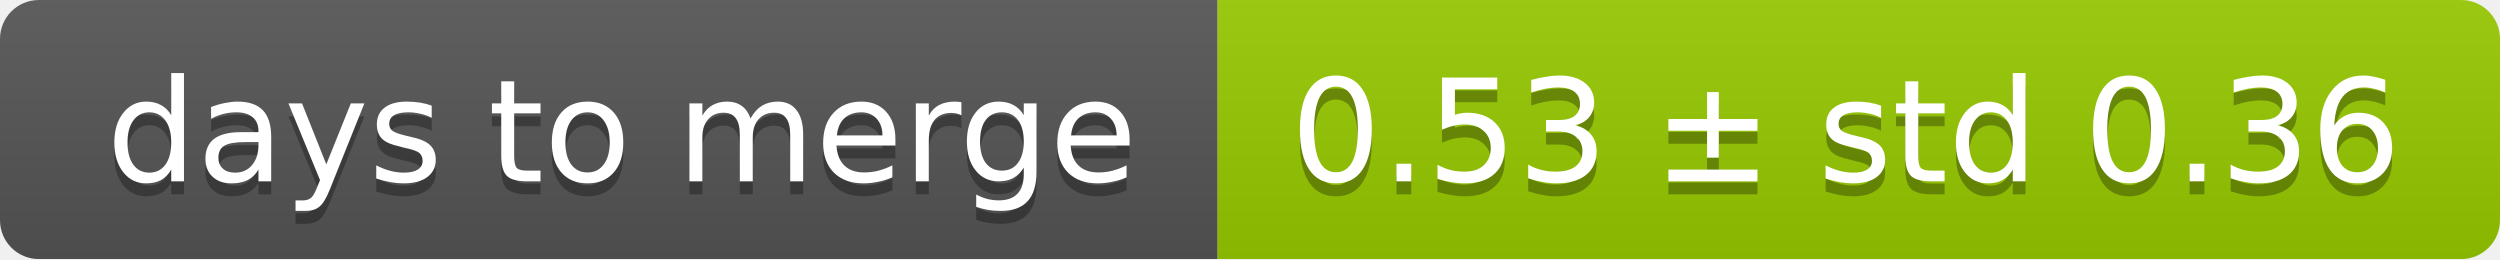
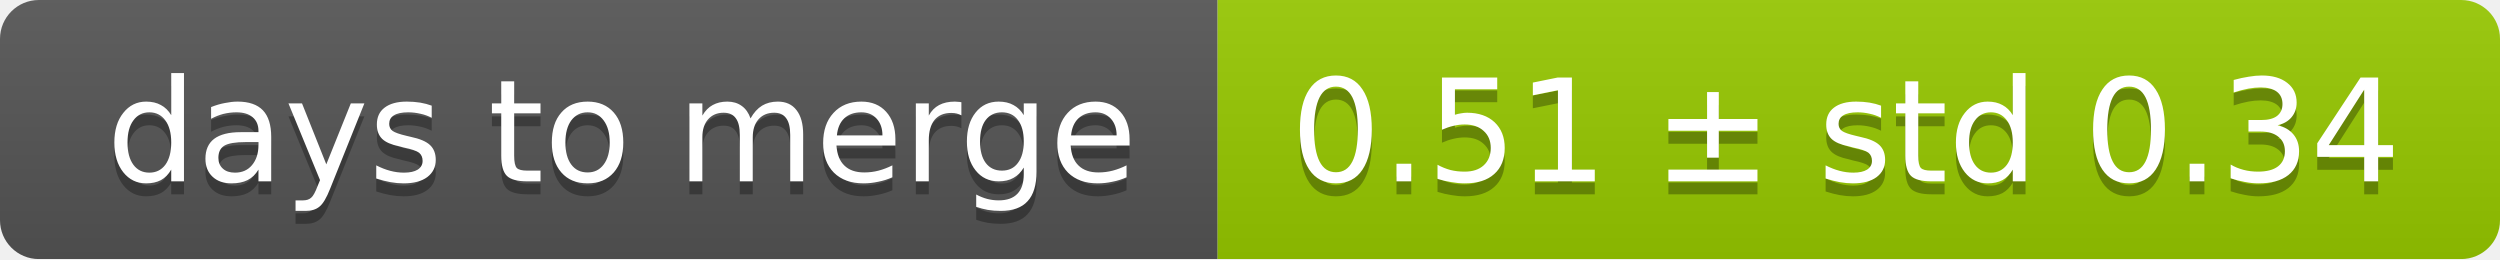
<svg xmlns="http://www.w3.org/2000/svg" width="193" height="20">
  <linearGradient id="smooth" x2="0" y2="100%">
    <stop offset="0" stop-color="#bbb" stop-opacity=".1" />
    <stop offset="1" stop-opacity=".1" />
  </linearGradient>
  <mask id="round">
    <rect width="193" height="20" rx="3" fill="#fff" />
  </mask>
  <g mask="url(#round)">
    <rect width="94" height="20" fill="#555" />
    <rect x="94" width="99" height="20" fill="#97ca00" />
    <rect width="193" height="20" fill="url(#smooth)" />
  </g>
  <g fill="#fff" text-anchor="middle" font-family="DejaVu Sans,Verdana,Geneva,sans-serif" font-size="11">
    <text x="48" y="15" fill="#010101" fill-opacity=".3">days to merge</text>
    <text x="48" y="14">days to merge</text>
-     <text x="142.5" y="15" fill="#010101" fill-opacity=".3">0.53 ± std 0.36</text>
-     <text x="142.5" y="14">0.53 ± std 0.36</text>
+     <text x="142.5" y="15" fill="#010101" fill-opacity=".3">0.51 ± std 0.34</text>
+     <text x="142.5" y="14">0.51 ± std 0.34</text>
  </g>
</svg>
